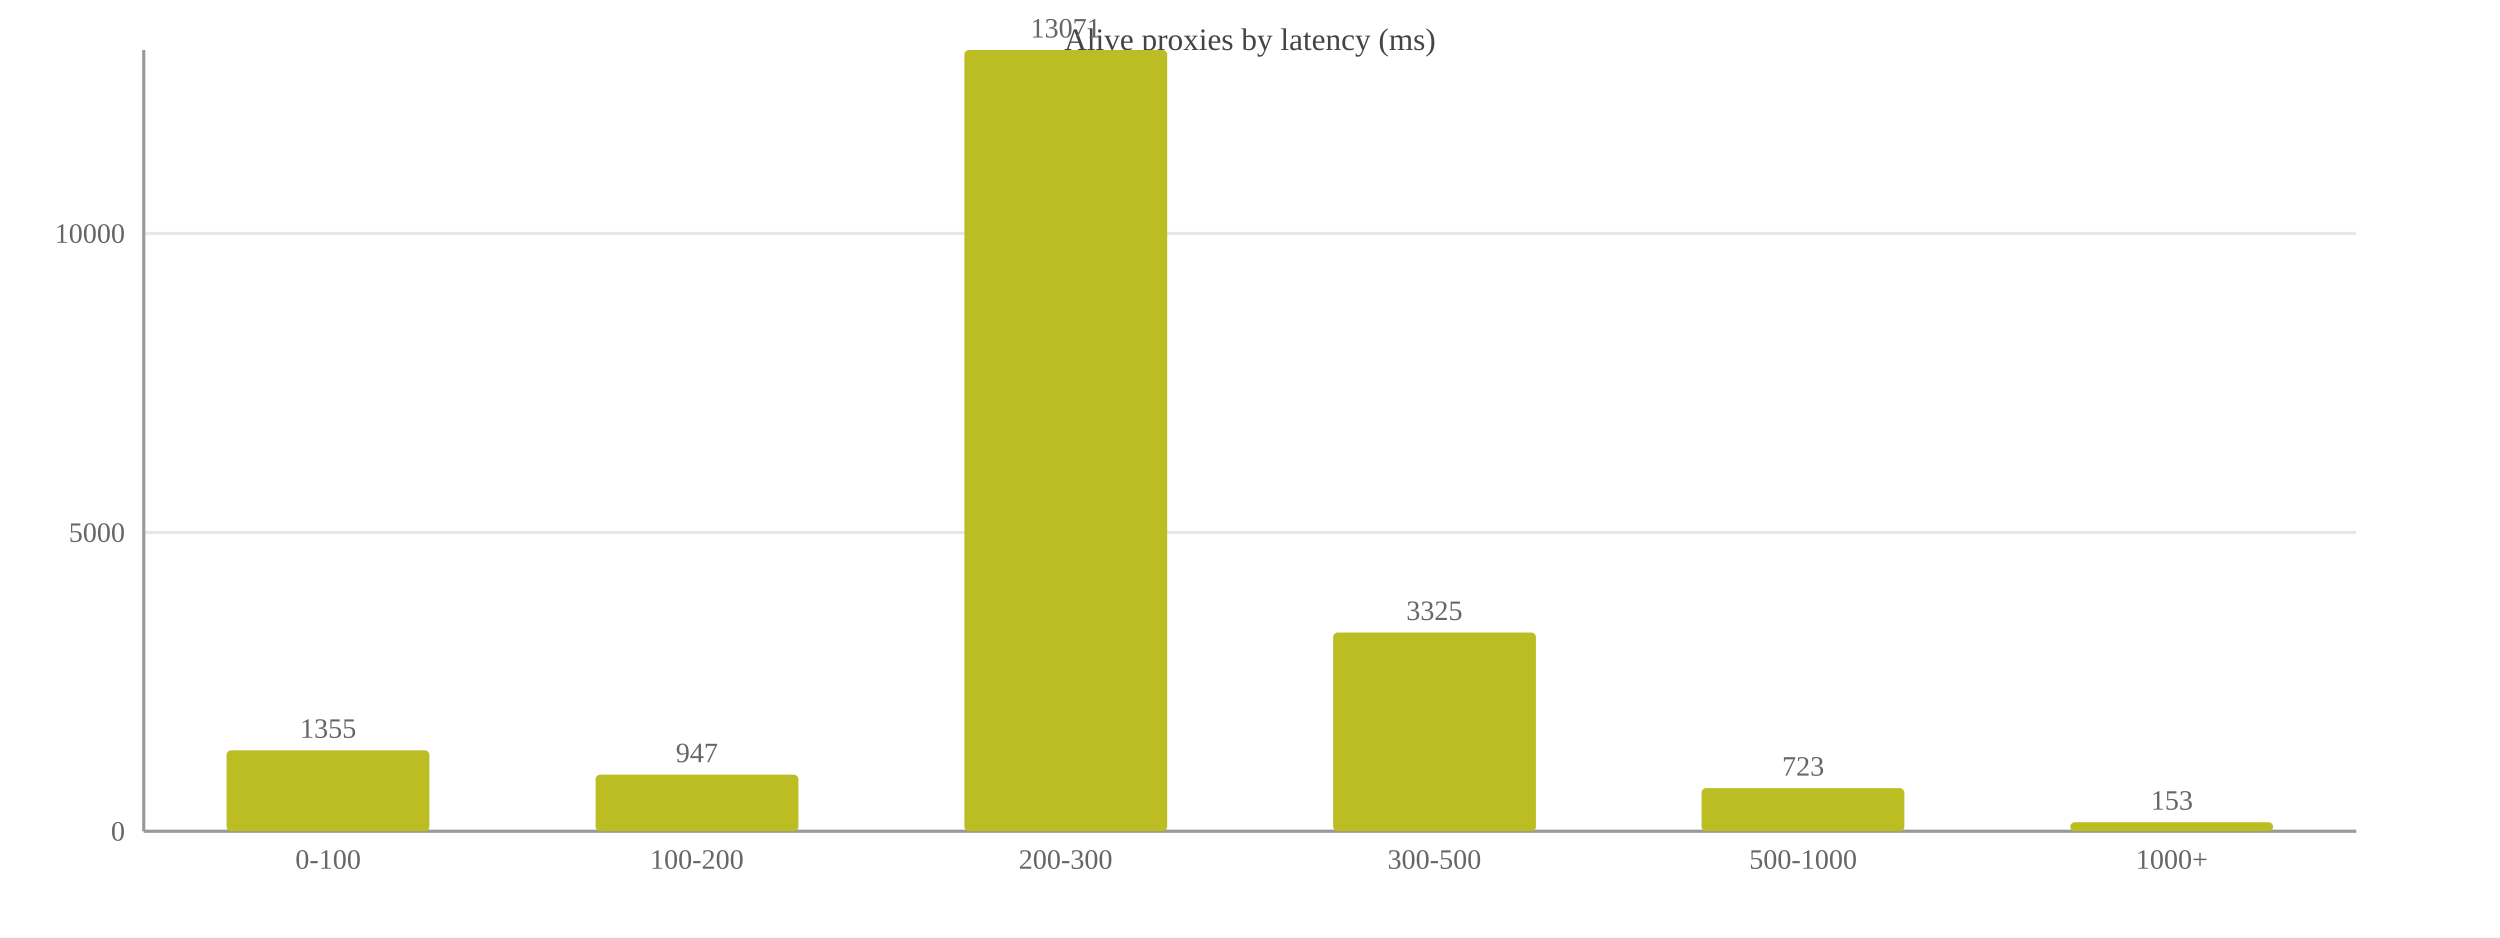
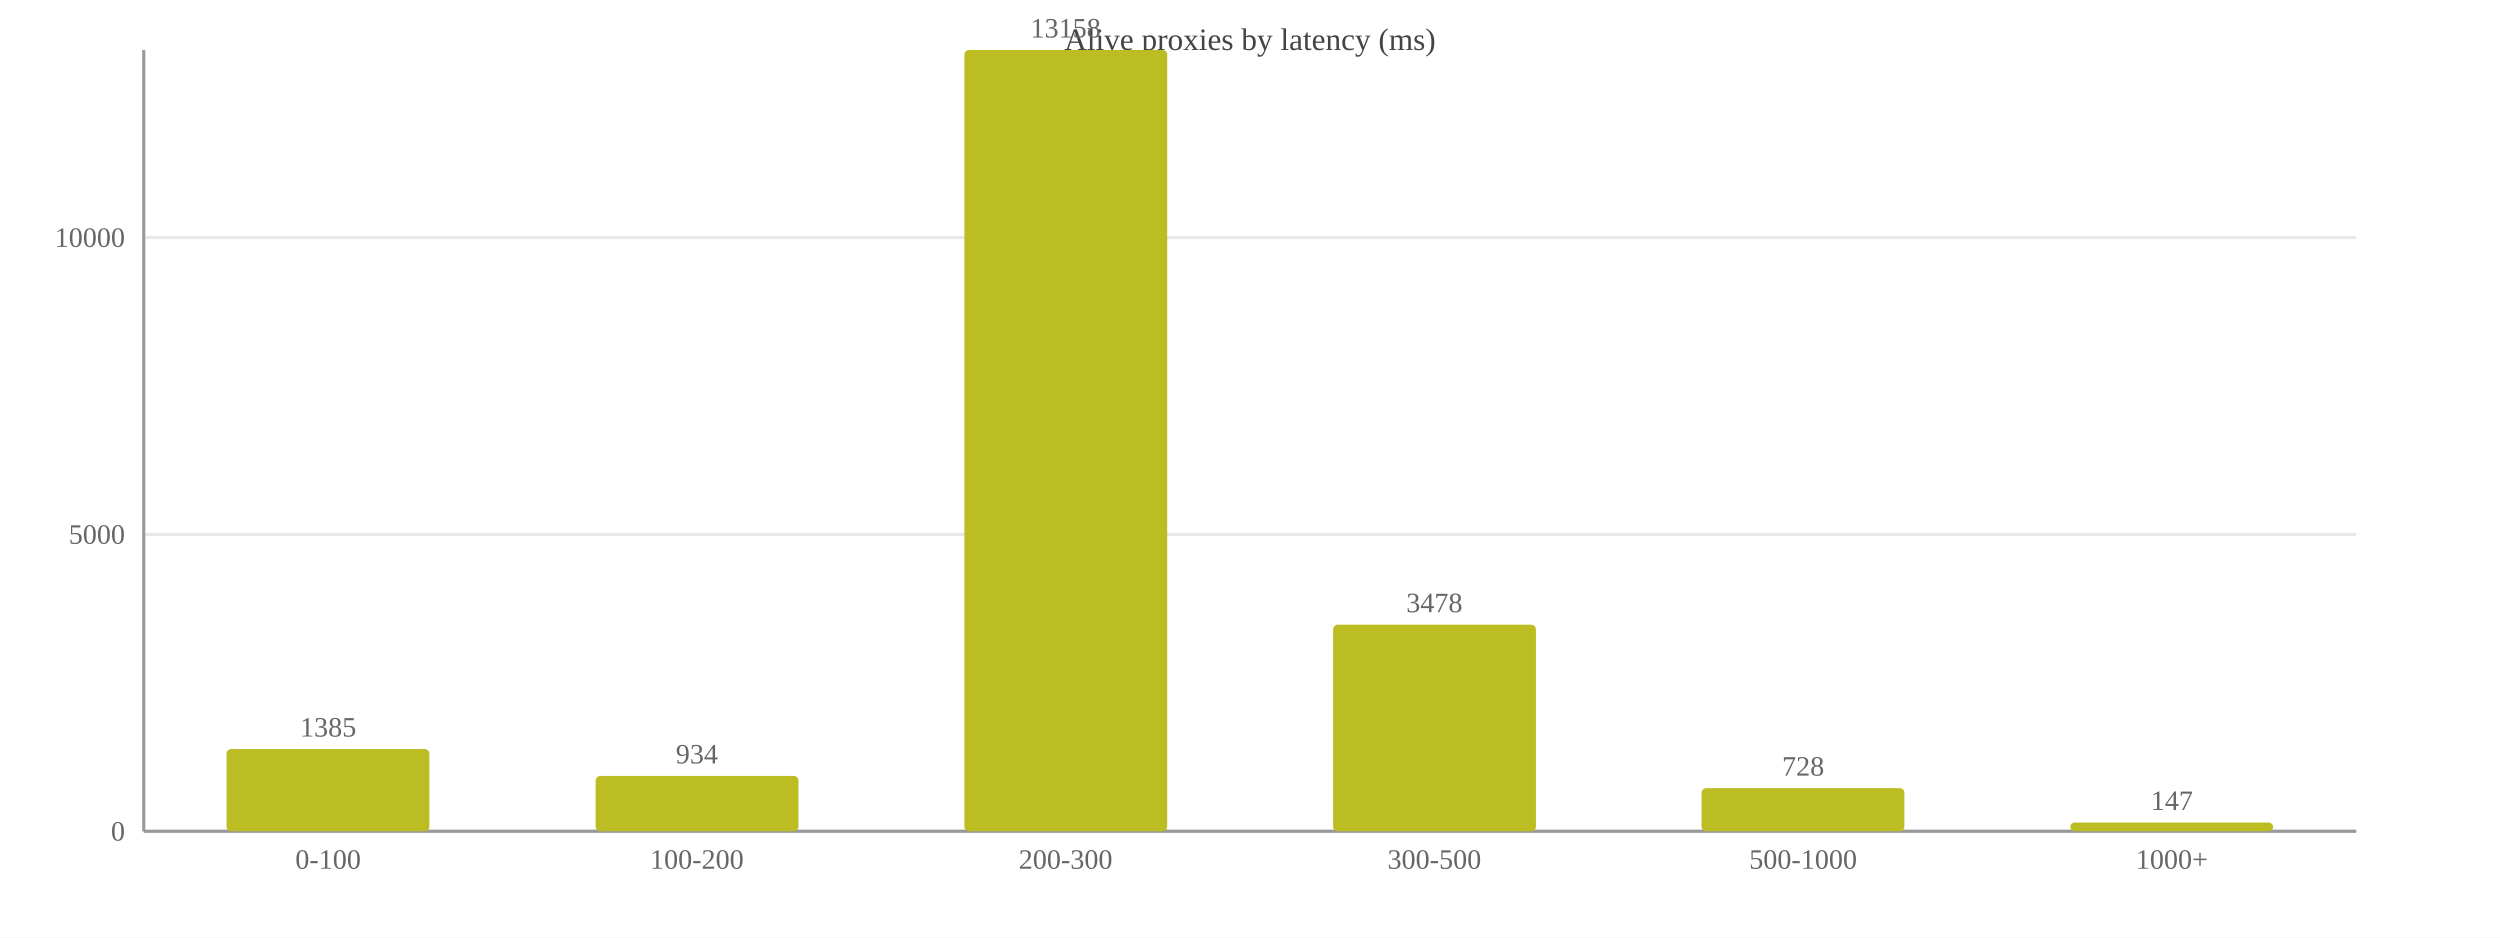
<svg xmlns="http://www.w3.org/2000/svg" width="800" height="300" viewBox="0 0 800 300">
  <rect width="800" height="300" fill="#ffffff" />
  <text x="400.0" y="16" font-size="10" text-anchor="middle" fill="#444">Alive proxies by latency (ms)</text>
  <line x1="46" y1="266.0" x2="754" y2="266.0" stroke="#e8e8e8" />
  <text x="40" y="269.0" font-size="9" text-anchor="end" fill="#666">0</text>
-   <line x1="46" y1="170.4" x2="754" y2="170.4" stroke="#e8e8e8" />
-   <text x="40" y="173.4" font-size="9" text-anchor="end" fill="#666">5000</text>
-   <line x1="46" y1="74.7" x2="754" y2="74.7" stroke="#e8e8e8" />
-   <text x="40" y="77.7" font-size="9" text-anchor="end" fill="#666">10000</text>
+   <line x1="46" y1="171.0" x2="754" y2="171.0" stroke="#e8e8e8" />
+   <text x="40" y="174.0" font-size="9" text-anchor="end" fill="#666">5000</text>
+   <line x1="46" y1="76.0" x2="754" y2="76.0" stroke="#e8e8e8" />
+   <text x="40" y="79.0" font-size="9" text-anchor="end" fill="#666">10000</text>
  <line x1="46" y1="16" x2="46" y2="266" stroke="#999" />
  <line x1="46" y1="266" x2="754" y2="266" stroke="#999" />
-   <rect x="72.5" y="240.1" width="64.9" height="25.9" fill="#bcbd22" rx="1.5" />
-   <text x="105.0" y="236.1" font-size="9" text-anchor="middle" fill="#666">1355</text>
+   <rect x="72.5" y="239.7" width="64.9" height="26.3" fill="#bcbd22" rx="1.5" />
+   <text x="105.0" y="235.7" font-size="9" text-anchor="middle" fill="#666">1385</text>
  <text x="105.0" y="278" font-size="9" text-anchor="middle" fill="#666">0-100</text>
-   <rect x="190.6" y="247.9" width="64.9" height="18.1" fill="#bcbd22" rx="1.5" />
-   <text x="223.0" y="243.9" font-size="9" text-anchor="middle" fill="#666">947</text>
+   <rect x="190.6" y="248.3" width="64.9" height="17.7" fill="#bcbd22" rx="1.5" />
+   <text x="223.0" y="244.3" font-size="9" text-anchor="middle" fill="#666">934</text>
  <text x="223.0" y="278" font-size="9" text-anchor="middle" fill="#666">100-200</text>
  <rect x="308.6" y="16.0" width="64.9" height="250.0" fill="#bcbd22" rx="1.5" />
-   <text x="341.0" y="12.0" font-size="9" text-anchor="middle" fill="#666">13071</text>
+   <text x="341.0" y="12.0" font-size="9" text-anchor="middle" fill="#666">13158</text>
  <text x="341.0" y="278" font-size="9" text-anchor="middle" fill="#666">200-300</text>
-   <rect x="426.6" y="202.4" width="64.9" height="63.6" fill="#bcbd22" rx="1.5" />
-   <text x="459.0" y="198.4" font-size="9" text-anchor="middle" fill="#666">3325</text>
+   <rect x="426.6" y="199.9" width="64.9" height="66.1" fill="#bcbd22" rx="1.5" />
+   <text x="459.0" y="195.9" font-size="9" text-anchor="middle" fill="#666">3478</text>
  <text x="459.0" y="278" font-size="9" text-anchor="middle" fill="#666">300-500</text>
  <rect x="544.5" y="252.2" width="64.9" height="13.8" fill="#bcbd22" rx="1.5" />
-   <text x="577.0" y="248.2" font-size="9" text-anchor="middle" fill="#666">723</text>
+   <text x="577.0" y="248.2" font-size="9" text-anchor="middle" fill="#666">728</text>
  <text x="577.0" y="278" font-size="9" text-anchor="middle" fill="#666">500-1000</text>
-   <rect x="662.5" y="263.1" width="64.9" height="2.9" fill="#bcbd22" rx="1.5" />
-   <text x="695.0" y="259.1" font-size="9" text-anchor="middle" fill="#666">153</text>
+   <rect x="662.5" y="263.2" width="64.9" height="2.8" fill="#bcbd22" rx="1.5" />
+   <text x="695.0" y="259.2" font-size="9" text-anchor="middle" fill="#666">147</text>
  <text x="695.0" y="278" font-size="9" text-anchor="middle" fill="#666">1000+</text>
</svg>
